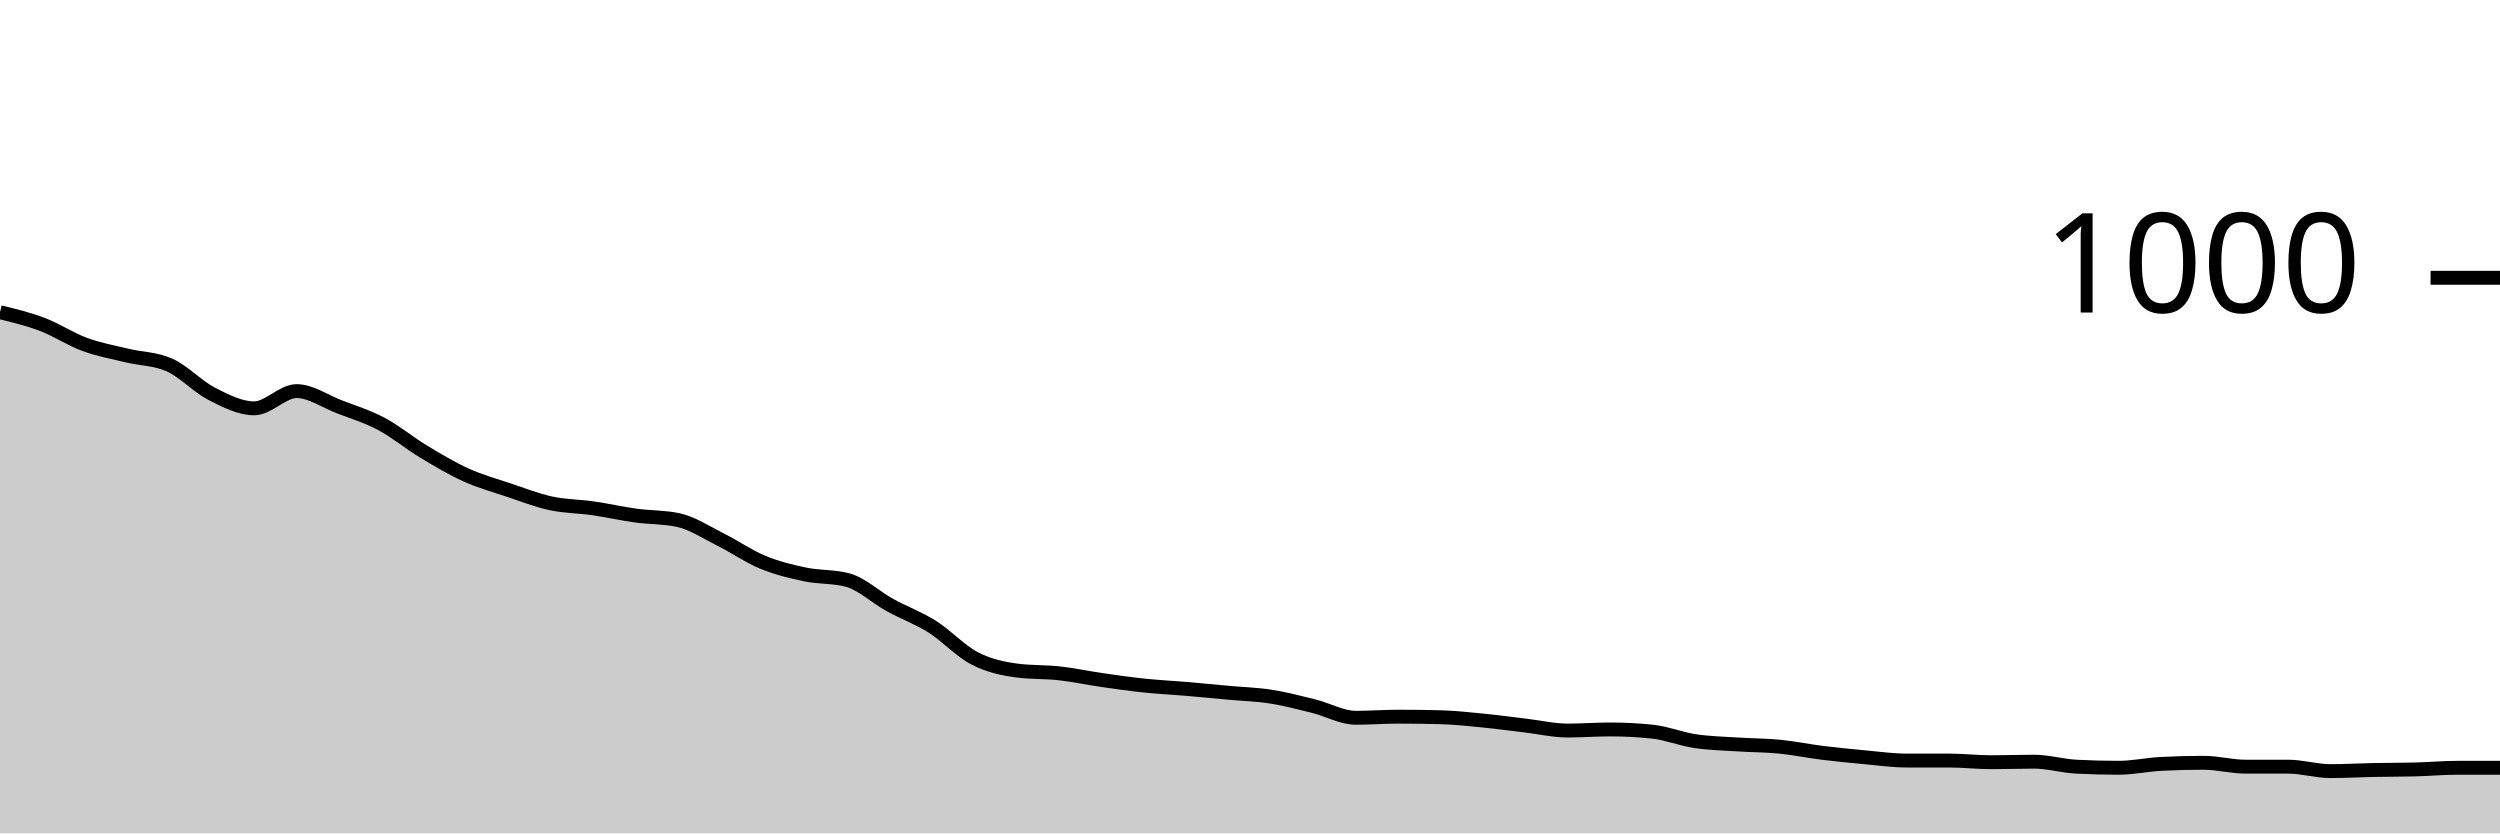
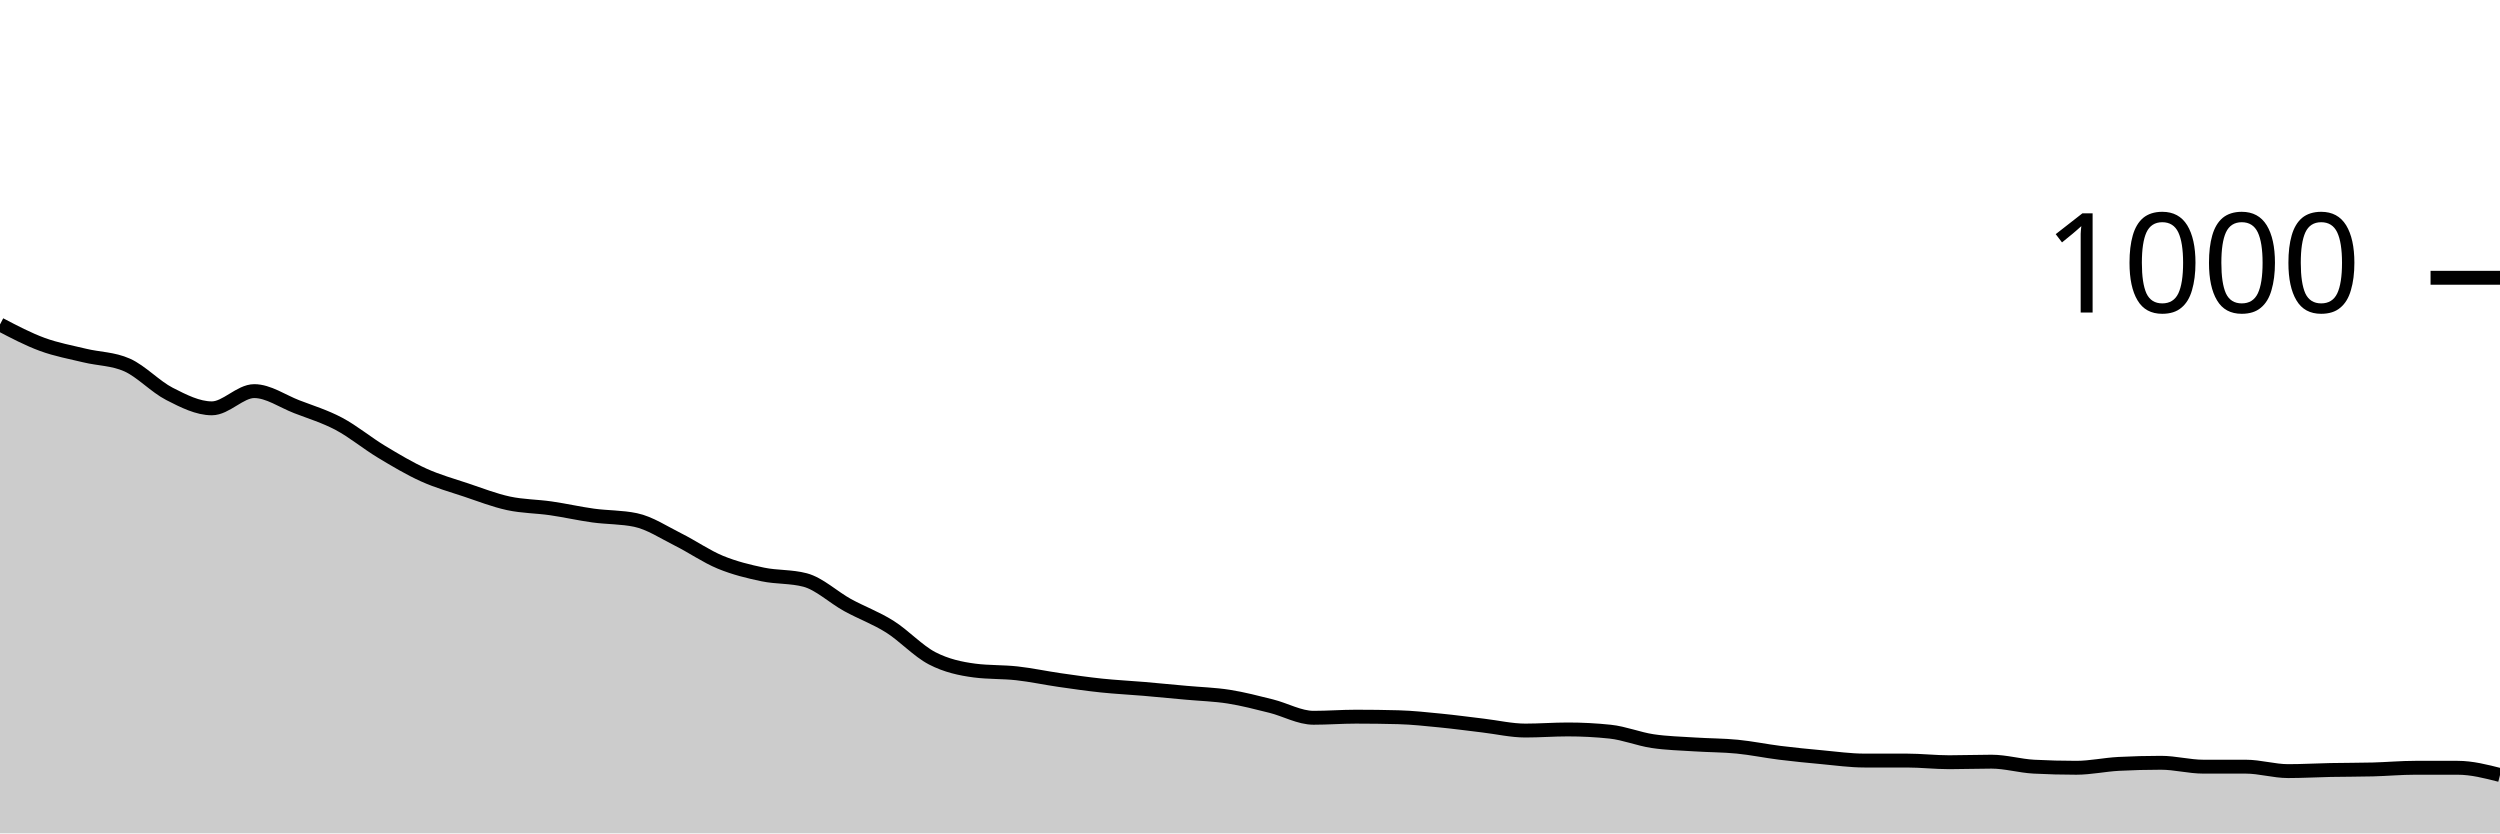
<svg xmlns="http://www.w3.org/2000/svg" viewBox="0 0 180 60">
  <g transform="translate(0,20)">
-     <path class="area" fill="rgba(0, 0, 0, 0.2)" d="M0,2.48C1.017,2.727,2.034,2.973,3.051,3.36C4.068,3.747,5.085,4.427,6.102,4.8C7.119,5.173,8.136,5.353,9.153,5.6C10.169,5.847,11.186,5.827,12.203,6.28C13.22,6.733,14.237,7.84,15.254,8.36C16.271,8.88,17.288,9.4,18.305,9.4C19.322,9.4,20.339,8.16,21.356,8.16C22.373,8.16,23.39,8.887,24.407,9.28C25.424,9.673,26.441,9.98,27.458,10.52C28.475,11.06,29.492,11.907,30.508,12.52C31.525,13.133,32.542,13.74,33.559,14.2C34.576,14.66,35.593,14.94,36.61,15.28C37.627,15.62,38.644,16.02,39.661,16.24C40.678,16.46,41.695,16.453,42.712,16.6C43.729,16.747,44.746,16.98,45.763,17.12C46.78,17.26,47.797,17.227,48.814,17.44C49.831,17.653,50.847,18.333,51.864,18.84C52.881,19.347,53.898,20.06,54.915,20.48C55.932,20.9,56.949,21.147,57.966,21.36C58.983,21.573,60,21.493,61.017,21.76C62.034,22.027,63.051,23,64.068,23.56C65.085,24.12,66.102,24.48,67.119,25.12C68.136,25.76,69.153,26.873,70.169,27.4C71.186,27.927,72.203,28.147,73.22,28.28C74.237,28.413,75.254,28.367,76.271,28.48C77.288,28.593,78.305,28.813,79.322,28.96C80.339,29.107,81.356,29.253,82.373,29.36C83.39,29.467,84.407,29.513,85.424,29.6C86.441,29.687,87.458,29.787,88.475,29.88C89.492,29.973,90.508,30,91.525,30.16C92.542,30.32,93.559,30.587,94.576,30.84C95.593,31.093,96.61,31.68,97.627,31.68C98.644,31.68,99.661,31.6,100.678,31.6C101.695,31.6,102.712,31.613,103.729,31.64C104.746,31.667,105.763,31.78,106.78,31.88C107.797,31.98,108.814,32.12,109.831,32.24C110.847,32.36,111.864,32.6,112.881,32.6C113.898,32.6,114.915,32.52,115.932,32.52C116.949,32.52,117.966,32.573,118.983,32.68C120,32.787,121.017,33.207,122.034,33.36C123.051,33.513,124.068,33.533,125.085,33.6C126.102,33.667,127.119,33.66,128.136,33.76C129.153,33.86,130.169,34.073,131.186,34.2C132.203,34.327,133.22,34.427,134.237,34.52C135.254,34.613,136.271,34.76,137.288,34.76C138.305,34.76,139.322,34.76,140.339,34.76C141.356,34.76,142.373,34.88,143.39,34.88C144.407,34.88,145.424,34.84,146.441,34.84C147.458,34.84,148.475,35.147,149.492,35.2C150.508,35.253,151.525,35.28,152.542,35.28C153.559,35.28,154.576,35.053,155.593,35C156.61,34.947,157.627,34.92,158.644,34.92C159.661,34.92,160.678,35.2,161.695,35.2C162.712,35.2,163.729,35.2,164.746,35.2C165.763,35.2,166.78,35.52,167.797,35.52C168.814,35.52,169.831,35.46,170.847,35.44C171.864,35.42,172.881,35.427,173.898,35.4C174.915,35.373,175.932,35.28,176.949,35.28C177.966,35.28,178.983,35.28,180,35.28L180,40C178.983,40,177.966,40,176.949,40C175.932,40,174.915,40,173.898,40C172.881,40,171.864,40,170.847,40C169.831,40,168.814,40,167.797,40C166.78,40,165.763,40,164.746,40C163.729,40,162.712,40,161.695,40C160.678,40,159.661,40,158.644,40C157.627,40,156.61,40,155.593,40C154.576,40,153.559,40,152.542,40C151.525,40,150.508,40,149.492,40C148.475,40,147.458,40,146.441,40C145.424,40,144.407,40,143.39,40C142.373,40,141.356,40,140.339,40C139.322,40,138.305,40,137.288,40C136.271,40,135.254,40,134.237,40C133.22,40,132.203,40,131.186,40C130.169,40,129.153,40,128.136,40C127.119,40,126.102,40,125.085,40C124.068,40,123.051,40,122.034,40C121.017,40,120,40,118.983,40C117.966,40,116.949,40,115.932,40C114.915,40,113.898,40,112.881,40C111.864,40,110.847,40,109.831,40C108.814,40,107.797,40,106.78,40C105.763,40,104.746,40,103.729,40C102.712,40,101.695,40,100.678,40C99.661,40,98.644,40,97.627,40C96.61,40,95.593,40,94.576,40C93.559,40,92.542,40,91.525,40C90.508,40,89.492,40,88.475,40C87.458,40,86.441,40,85.424,40C84.407,40,83.39,40,82.373,40C81.356,40,80.339,40,79.322,40C78.305,40,77.288,40,76.271,40C75.254,40,74.237,40,73.22,40C72.203,40,71.186,40,70.169,40C69.153,40,68.136,40,67.119,40C66.102,40,65.085,40,64.068,40C63.051,40,62.034,40,61.017,40C60,40,58.983,40,57.966,40C56.949,40,55.932,40,54.915,40C53.898,40,52.881,40,51.864,40C50.847,40,49.831,40,48.814,40C47.797,40,46.78,40,45.763,40C44.746,40,43.729,40,42.712,40C41.695,40,40.678,40,39.661,40C38.644,40,37.627,40,36.61,40C35.593,40,34.576,40,33.559,40C32.542,40,31.525,40,30.508,40C29.492,40,28.475,40,27.458,40C26.441,40,25.424,40,24.407,40C23.39,40,22.373,40,21.356,40C20.339,40,19.322,40,18.305,40C17.288,40,16.271,40,15.254,40C14.237,40,13.22,40,12.203,40C11.186,40,10.169,40,9.153,40C8.136,40,7.119,40,6.102,40C5.085,40,4.068,40,3.051,40C2.034,40,1.017,40,0,40Z" />
-     <path class="line" stroke="black" fill="none" d="M0,2.48C1.017,2.727,2.034,2.973,3.051,3.36C4.068,3.747,5.085,4.427,6.102,4.8C7.119,5.173,8.136,5.353,9.153,5.6C10.169,5.847,11.186,5.827,12.203,6.28C13.22,6.733,14.237,7.84,15.254,8.36C16.271,8.88,17.288,9.4,18.305,9.4C19.322,9.4,20.339,8.16,21.356,8.16C22.373,8.16,23.39,8.887,24.407,9.28C25.424,9.673,26.441,9.98,27.458,10.52C28.475,11.06,29.492,11.907,30.508,12.52C31.525,13.133,32.542,13.74,33.559,14.2C34.576,14.66,35.593,14.94,36.61,15.28C37.627,15.62,38.644,16.02,39.661,16.24C40.678,16.46,41.695,16.453,42.712,16.6C43.729,16.747,44.746,16.98,45.763,17.12C46.78,17.26,47.797,17.227,48.814,17.44C49.831,17.653,50.847,18.333,51.864,18.84C52.881,19.347,53.898,20.06,54.915,20.48C55.932,20.9,56.949,21.147,57.966,21.36C58.983,21.573,60,21.493,61.017,21.76C62.034,22.027,63.051,23,64.068,23.56C65.085,24.12,66.102,24.48,67.119,25.12C68.136,25.76,69.153,26.873,70.169,27.4C71.186,27.927,72.203,28.147,73.22,28.28C74.237,28.413,75.254,28.367,76.271,28.48C77.288,28.593,78.305,28.813,79.322,28.96C80.339,29.107,81.356,29.253,82.373,29.36C83.39,29.467,84.407,29.513,85.424,29.6C86.441,29.687,87.458,29.787,88.475,29.88C89.492,29.973,90.508,30,91.525,30.16C92.542,30.32,93.559,30.587,94.576,30.84C95.593,31.093,96.61,31.68,97.627,31.68C98.644,31.68,99.661,31.6,100.678,31.6C101.695,31.6,102.712,31.613,103.729,31.64C104.746,31.667,105.763,31.78,106.78,31.88C107.797,31.98,108.814,32.12,109.831,32.24C110.847,32.36,111.864,32.6,112.881,32.6C113.898,32.6,114.915,32.52,115.932,32.52C116.949,32.52,117.966,32.573,118.983,32.68C120,32.787,121.017,33.207,122.034,33.36C123.051,33.513,124.068,33.533,125.085,33.6C126.102,33.667,127.119,33.66,128.136,33.76C129.153,33.86,130.169,34.073,131.186,34.2C132.203,34.327,133.22,34.427,134.237,34.52C135.254,34.613,136.271,34.76,137.288,34.76C138.305,34.76,139.322,34.76,140.339,34.76C141.356,34.76,142.373,34.88,143.39,34.88C144.407,34.88,145.424,34.84,146.441,34.84C147.458,34.84,148.475,35.147,149.492,35.2C150.508,35.253,151.525,35.28,152.542,35.28C153.559,35.28,154.576,35.053,155.593,35C156.61,34.947,157.627,34.92,158.644,34.92C159.661,34.92,160.678,35.2,161.695,35.2C162.712,35.2,163.729,35.2,164.746,35.2C165.763,35.2,166.78,35.52,167.797,35.52C168.814,35.52,169.831,35.46,170.847,35.44C171.864,35.42,172.881,35.427,173.898,35.4C174.915,35.373,175.932,35.28,176.949,35.28C177.966,35.28,178.983,35.28,180,35.28" />
+     <path class="area" fill="rgba(0, 0, 0, 0.2)" d="M0,3.36C1.017,3.893,2.034,4.427,3.051,4.8C4.068,5.173,5.085,5.353,6.102,5.6C7.119,5.847,8.136,5.827,9.153,6.28C10.169,6.733,11.186,7.84,12.203,8.36C13.22,8.88,14.237,9.4,15.254,9.4C16.271,9.4,17.288,8.16,18.305,8.16C19.322,8.16,20.339,8.887,21.356,9.28C22.373,9.673,23.39,9.98,24.407,10.52C25.424,11.06,26.441,11.907,27.458,12.52C28.475,13.133,29.492,13.74,30.508,14.2C31.525,14.66,32.542,14.94,33.559,15.28C34.576,15.62,35.593,16.02,36.61,16.24C37.627,16.46,38.644,16.453,39.661,16.6C40.678,16.747,41.695,16.98,42.712,17.12C43.729,17.26,44.746,17.227,45.763,17.44C46.78,17.653,47.797,18.333,48.814,18.84C49.831,19.347,50.847,20.06,51.864,20.48C52.881,20.9,53.898,21.147,54.915,21.36C55.932,21.573,56.949,21.493,57.966,21.76C58.983,22.027,60,23,61.017,23.56C62.034,24.12,63.051,24.48,64.068,25.12C65.085,25.76,66.102,26.873,67.119,27.4C68.136,27.927,69.153,28.147,70.169,28.28C71.186,28.413,72.203,28.367,73.22,28.48C74.237,28.593,75.254,28.813,76.271,28.96C77.288,29.107,78.305,29.253,79.322,29.36C80.339,29.467,81.356,29.513,82.373,29.6C83.39,29.687,84.407,29.787,85.424,29.88C86.441,29.973,87.458,30,88.475,30.16C89.492,30.32,90.508,30.587,91.525,30.84C92.542,31.093,93.559,31.68,94.576,31.68C95.593,31.68,96.61,31.6,97.627,31.6C98.644,31.6,99.661,31.613,100.678,31.64C101.695,31.667,102.712,31.78,103.729,31.88C104.746,31.98,105.763,32.12,106.78,32.24C107.797,32.36,108.814,32.6,109.831,32.6C110.847,32.6,111.864,32.52,112.881,32.52C113.898,32.52,114.915,32.573,115.932,32.68C116.949,32.787,117.966,33.207,118.983,33.36C120,33.513,121.017,33.533,122.034,33.6C123.051,33.667,124.068,33.66,125.085,33.76C126.102,33.86,127.119,34.073,128.136,34.2C129.153,34.327,130.169,34.427,131.186,34.52C132.203,34.613,133.22,34.76,134.237,34.76C135.254,34.76,136.271,34.76,137.288,34.76C138.305,34.76,139.322,34.88,140.339,34.88C141.356,34.88,142.373,34.84,143.39,34.84C144.407,34.84,145.424,35.147,146.441,35.2C147.458,35.253,148.475,35.28,149.492,35.28C150.508,35.28,151.525,35.053,152.542,35C153.559,34.947,154.576,34.92,155.593,34.92C156.61,34.92,157.627,35.2,158.644,35.2C159.661,35.2,160.678,35.2,161.695,35.2C162.712,35.2,163.729,35.52,164.746,35.52C165.763,35.52,166.78,35.46,167.797,35.44C168.814,35.42,169.831,35.427,170.847,35.4C171.864,35.373,172.881,35.28,173.898,35.28C174.915,35.28,175.932,35.28,176.949,35.28C177.966,35.28,178.983,35.54,180,35.8L180,40C178.983,40,177.966,40,176.949,40C175.932,40,174.915,40,173.898,40C172.881,40,171.864,40,170.847,40C169.831,40,168.814,40,167.797,40C166.78,40,165.763,40,164.746,40C163.729,40,162.712,40,161.695,40C160.678,40,159.661,40,158.644,40C157.627,40,156.61,40,155.593,40C154.576,40,153.559,40,152.542,40C151.525,40,150.508,40,149.492,40C148.475,40,147.458,40,146.441,40C145.424,40,144.407,40,143.39,40C142.373,40,141.356,40,140.339,40C139.322,40,138.305,40,137.288,40C136.271,40,135.254,40,134.237,40C133.22,40,132.203,40,131.186,40C130.169,40,129.153,40,128.136,40C127.119,40,126.102,40,125.085,40C124.068,40,123.051,40,122.034,40C121.017,40,120,40,118.983,40C117.966,40,116.949,40,115.932,40C114.915,40,113.898,40,112.881,40C111.864,40,110.847,40,109.831,40C108.814,40,107.797,40,106.78,40C105.763,40,104.746,40,103.729,40C102.712,40,101.695,40,100.678,40C99.661,40,98.644,40,97.627,40C96.61,40,95.593,40,94.576,40C93.559,40,92.542,40,91.525,40C90.508,40,89.492,40,88.475,40C87.458,40,86.441,40,85.424,40C84.407,40,83.39,40,82.373,40C81.356,40,80.339,40,79.322,40C78.305,40,77.288,40,76.271,40C75.254,40,74.237,40,73.22,40C72.203,40,71.186,40,70.169,40C69.153,40,68.136,40,67.119,40C66.102,40,65.085,40,64.068,40C63.051,40,62.034,40,61.017,40C60,40,58.983,40,57.966,40C56.949,40,55.932,40,54.915,40C53.898,40,52.881,40,51.864,40C50.847,40,49.831,40,48.814,40C47.797,40,46.78,40,45.763,40C44.746,40,43.729,40,42.712,40C41.695,40,40.678,40,39.661,40C38.644,40,37.627,40,36.61,40C35.593,40,34.576,40,33.559,40C32.542,40,31.525,40,30.508,40C29.492,40,28.475,40,27.458,40C26.441,40,25.424,40,24.407,40C23.39,40,22.373,40,21.356,40C20.339,40,19.322,40,18.305,40C17.288,40,16.271,40,15.254,40C14.237,40,13.22,40,12.203,40C11.186,40,10.169,40,9.153,40C8.136,40,7.119,40,6.102,40C5.085,40,4.068,40,3.051,40C2.034,40,1.017,40,0,40Z" />
+     <path class="line" stroke="black" fill="none" d="M0,3.36C1.017,3.893,2.034,4.427,3.051,4.8C4.068,5.173,5.085,5.353,6.102,5.6C7.119,5.847,8.136,5.827,9.153,6.28C10.169,6.733,11.186,7.84,12.203,8.36C13.22,8.88,14.237,9.4,15.254,9.4C16.271,9.4,17.288,8.16,18.305,8.16C19.322,8.16,20.339,8.887,21.356,9.28C22.373,9.673,23.39,9.98,24.407,10.52C25.424,11.06,26.441,11.907,27.458,12.52C28.475,13.133,29.492,13.74,30.508,14.2C31.525,14.66,32.542,14.94,33.559,15.28C34.576,15.62,35.593,16.02,36.61,16.24C37.627,16.46,38.644,16.453,39.661,16.6C40.678,16.747,41.695,16.98,42.712,17.12C43.729,17.26,44.746,17.227,45.763,17.44C46.78,17.653,47.797,18.333,48.814,18.84C49.831,19.347,50.847,20.06,51.864,20.48C52.881,20.9,53.898,21.147,54.915,21.36C55.932,21.573,56.949,21.493,57.966,21.76C58.983,22.027,60,23,61.017,23.56C62.034,24.12,63.051,24.48,64.068,25.12C65.085,25.76,66.102,26.873,67.119,27.4C68.136,27.927,69.153,28.147,70.169,28.28C71.186,28.413,72.203,28.367,73.22,28.48C74.237,28.593,75.254,28.813,76.271,28.96C77.288,29.107,78.305,29.253,79.322,29.36C80.339,29.467,81.356,29.513,82.373,29.6C83.39,29.687,84.407,29.787,85.424,29.88C86.441,29.973,87.458,30,88.475,30.16C89.492,30.32,90.508,30.587,91.525,30.84C92.542,31.093,93.559,31.68,94.576,31.68C95.593,31.68,96.61,31.6,97.627,31.6C98.644,31.6,99.661,31.613,100.678,31.64C101.695,31.667,102.712,31.78,103.729,31.88C104.746,31.98,105.763,32.12,106.78,32.24C107.797,32.36,108.814,32.6,109.831,32.6C110.847,32.6,111.864,32.52,112.881,32.52C113.898,32.52,114.915,32.573,115.932,32.68C116.949,32.787,117.966,33.207,118.983,33.36C120,33.513,121.017,33.533,122.034,33.6C123.051,33.667,124.068,33.66,125.085,33.76C126.102,33.86,127.119,34.073,128.136,34.2C129.153,34.327,130.169,34.427,131.186,34.52C132.203,34.613,133.22,34.76,134.237,34.76C135.254,34.76,136.271,34.76,137.288,34.76C138.305,34.76,139.322,34.88,140.339,34.88C141.356,34.88,142.373,34.84,143.39,34.84C144.407,34.84,145.424,35.147,146.441,35.2C147.458,35.253,148.475,35.28,149.492,35.28C150.508,35.28,151.525,35.053,152.542,35C153.559,34.947,154.576,34.92,155.593,34.92C156.61,34.92,157.627,35.2,158.644,35.2C159.661,35.2,160.678,35.2,161.695,35.2C162.712,35.2,163.729,35.52,164.746,35.52C165.763,35.52,166.78,35.46,167.797,35.44C168.814,35.42,169.831,35.427,170.847,35.4C171.864,35.373,172.881,35.28,173.898,35.28C174.915,35.28,175.932,35.28,176.949,35.28C177.966,35.28,178.983,35.54,180,35.8" />
    <path class="axis-ceiling" stroke-width="1" stroke="black" fill="none" d="M175,0L180,0" />
    <text class="axis-ceiling-label" font-family="sans-serif" text-anchor="end" font-size="10px" x="170" y="2.5">1000</text>
  </g>
</svg>
